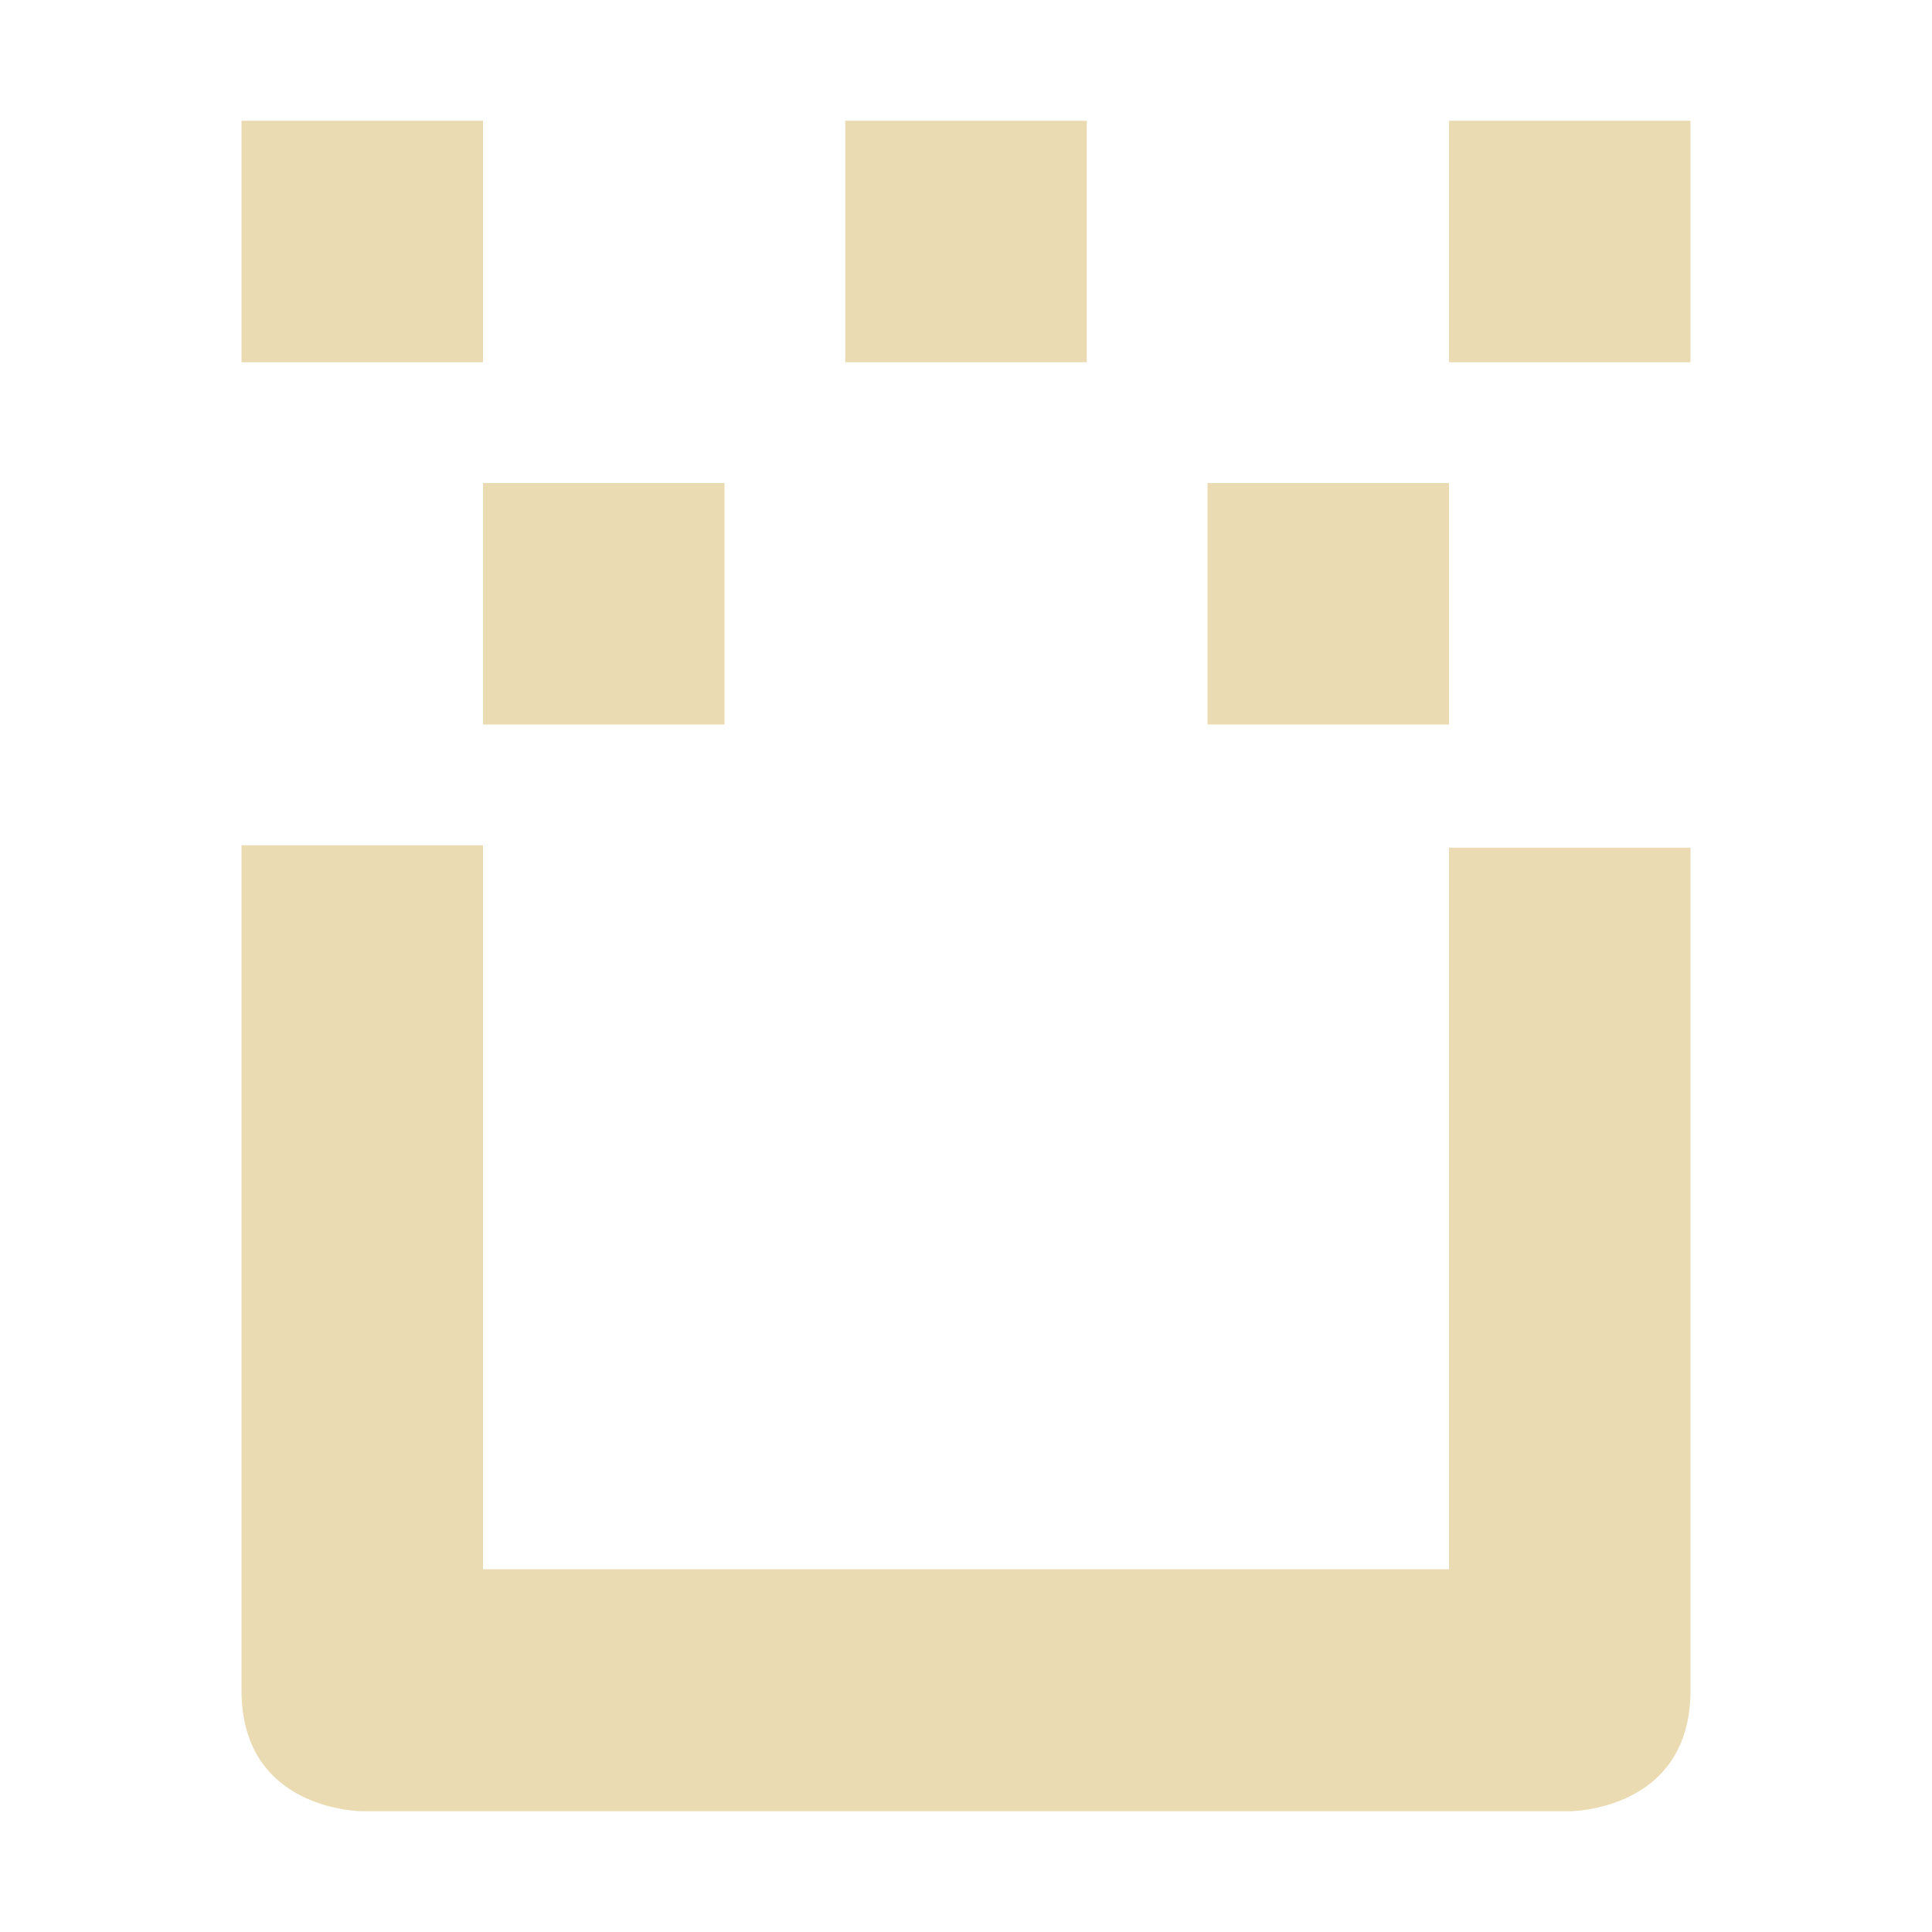
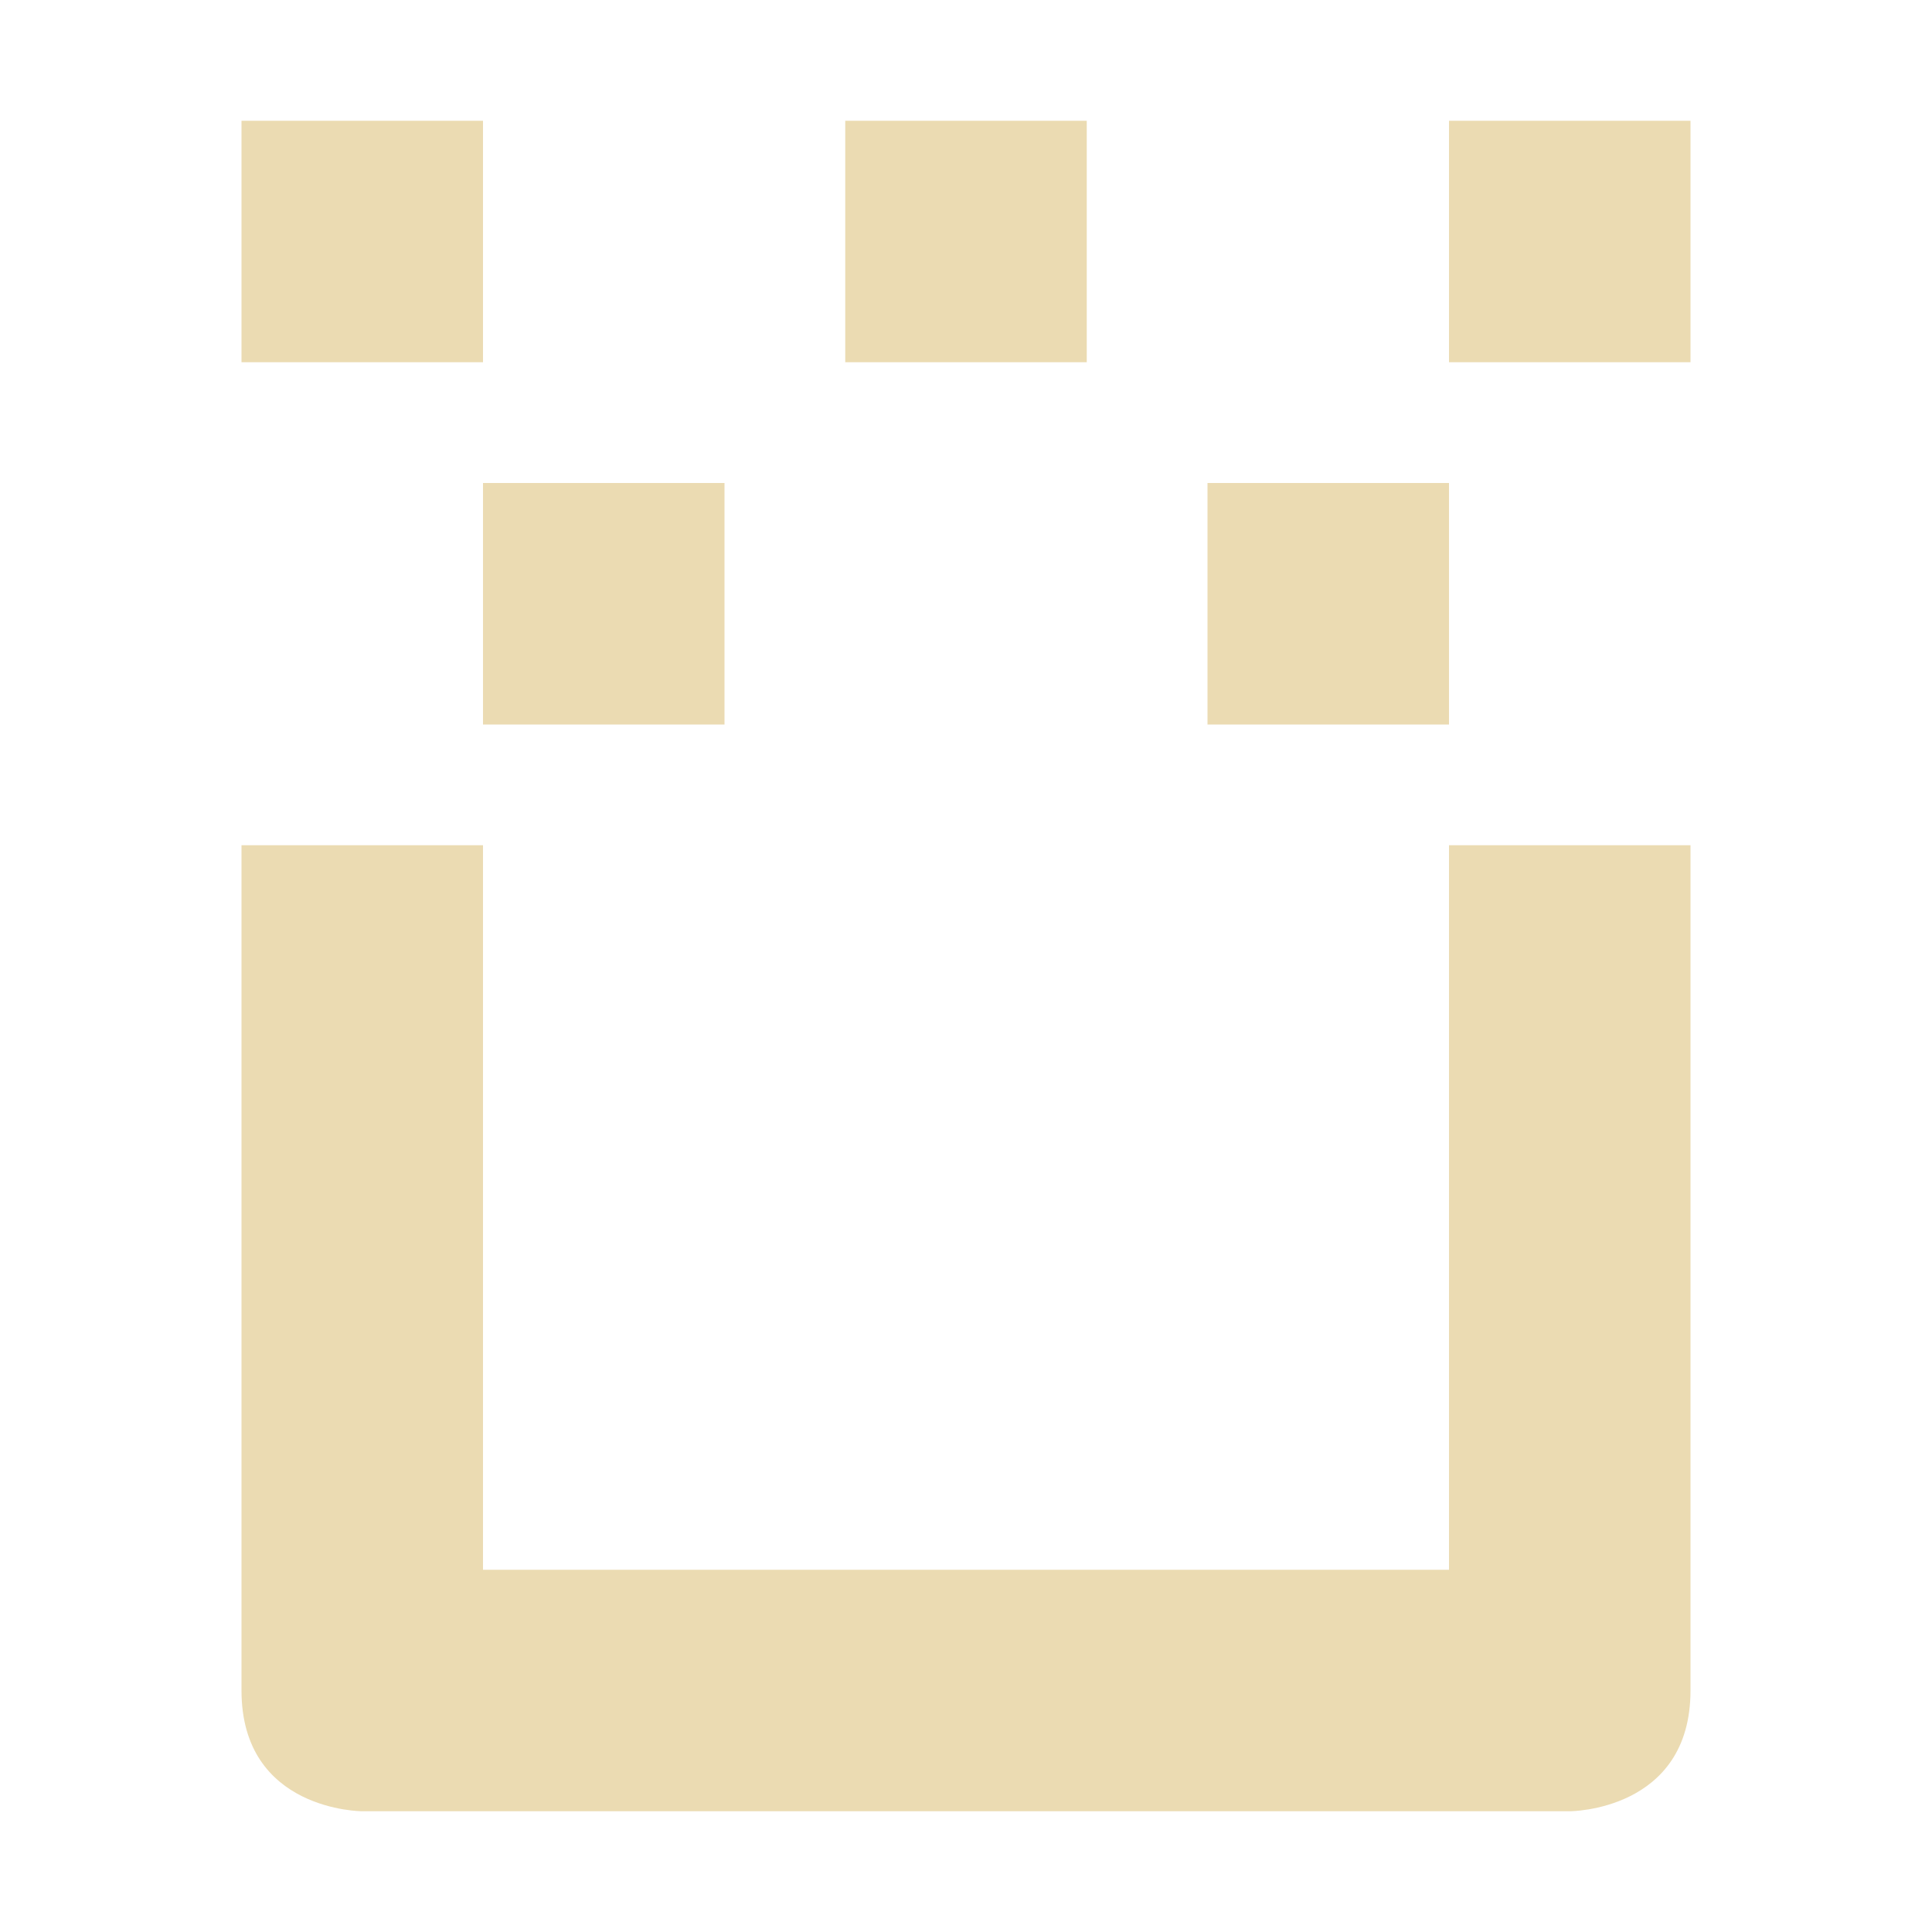
<svg xmlns="http://www.w3.org/2000/svg" width="16" height="16" version="1.1" viewBox="0 0 16 16">
  <defs>
    <style type="text/css">.ColorScheme-Text { color:#ebdbb2; } .ColorScheme-Highlight { color:#458588; }</style>
  </defs>
-   <path class="ColorScheme-Text" d="m2 1v2h2v-2zm5 0v2h2v-2zm5 0v2h2v-2zm-8 3v2h2v-2zm6 0v2h2v-2zm-8 3v7c0 1 1 1 1 1h10s1 0 1-1v-6.98h-2v5.976h-8v-5.996z" fill="currentColor" />
+   <path class="ColorScheme-Text" d="m2 1v2h2v-2zm5 0v2h2v-2zm5 0v2h2v-2zm-8 3v2h2v-2zm6 0v2h2v-2zm-8 3v7c0 1 1 1 1 1h10s1 0 1-1v-7h-2v6h-8v-6z" fill="currentColor" />
</svg>
